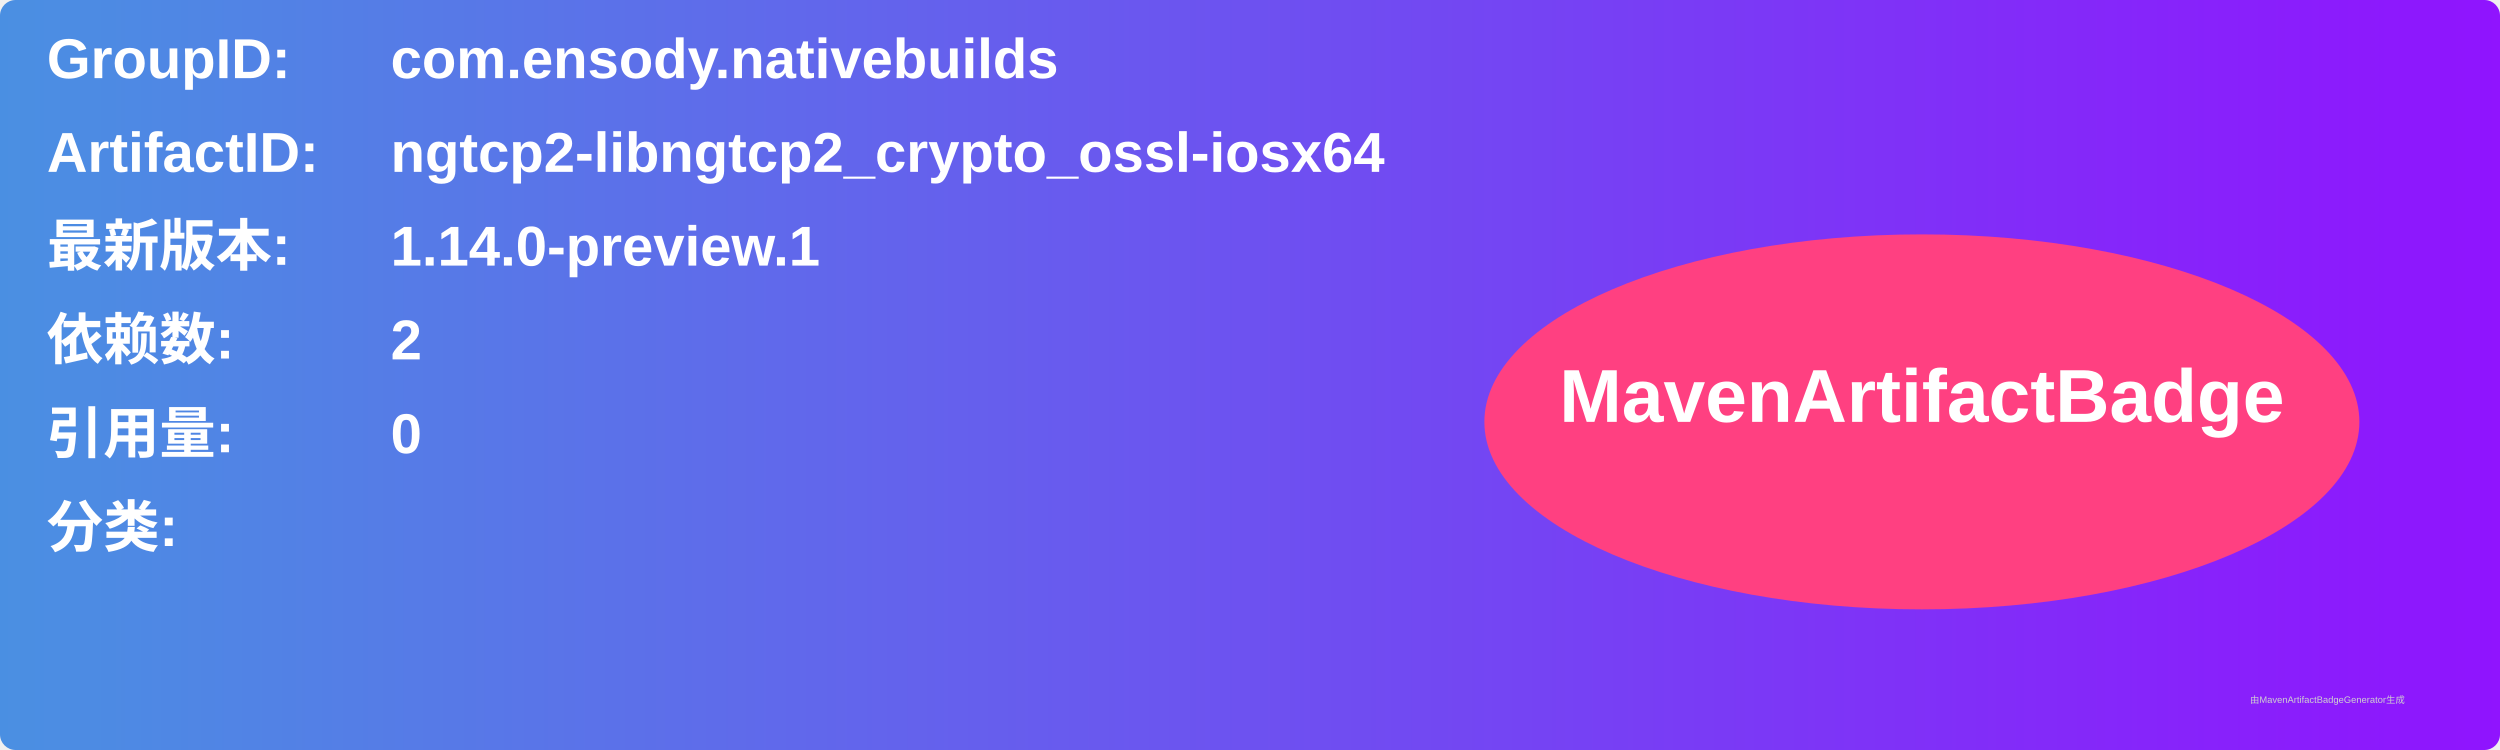
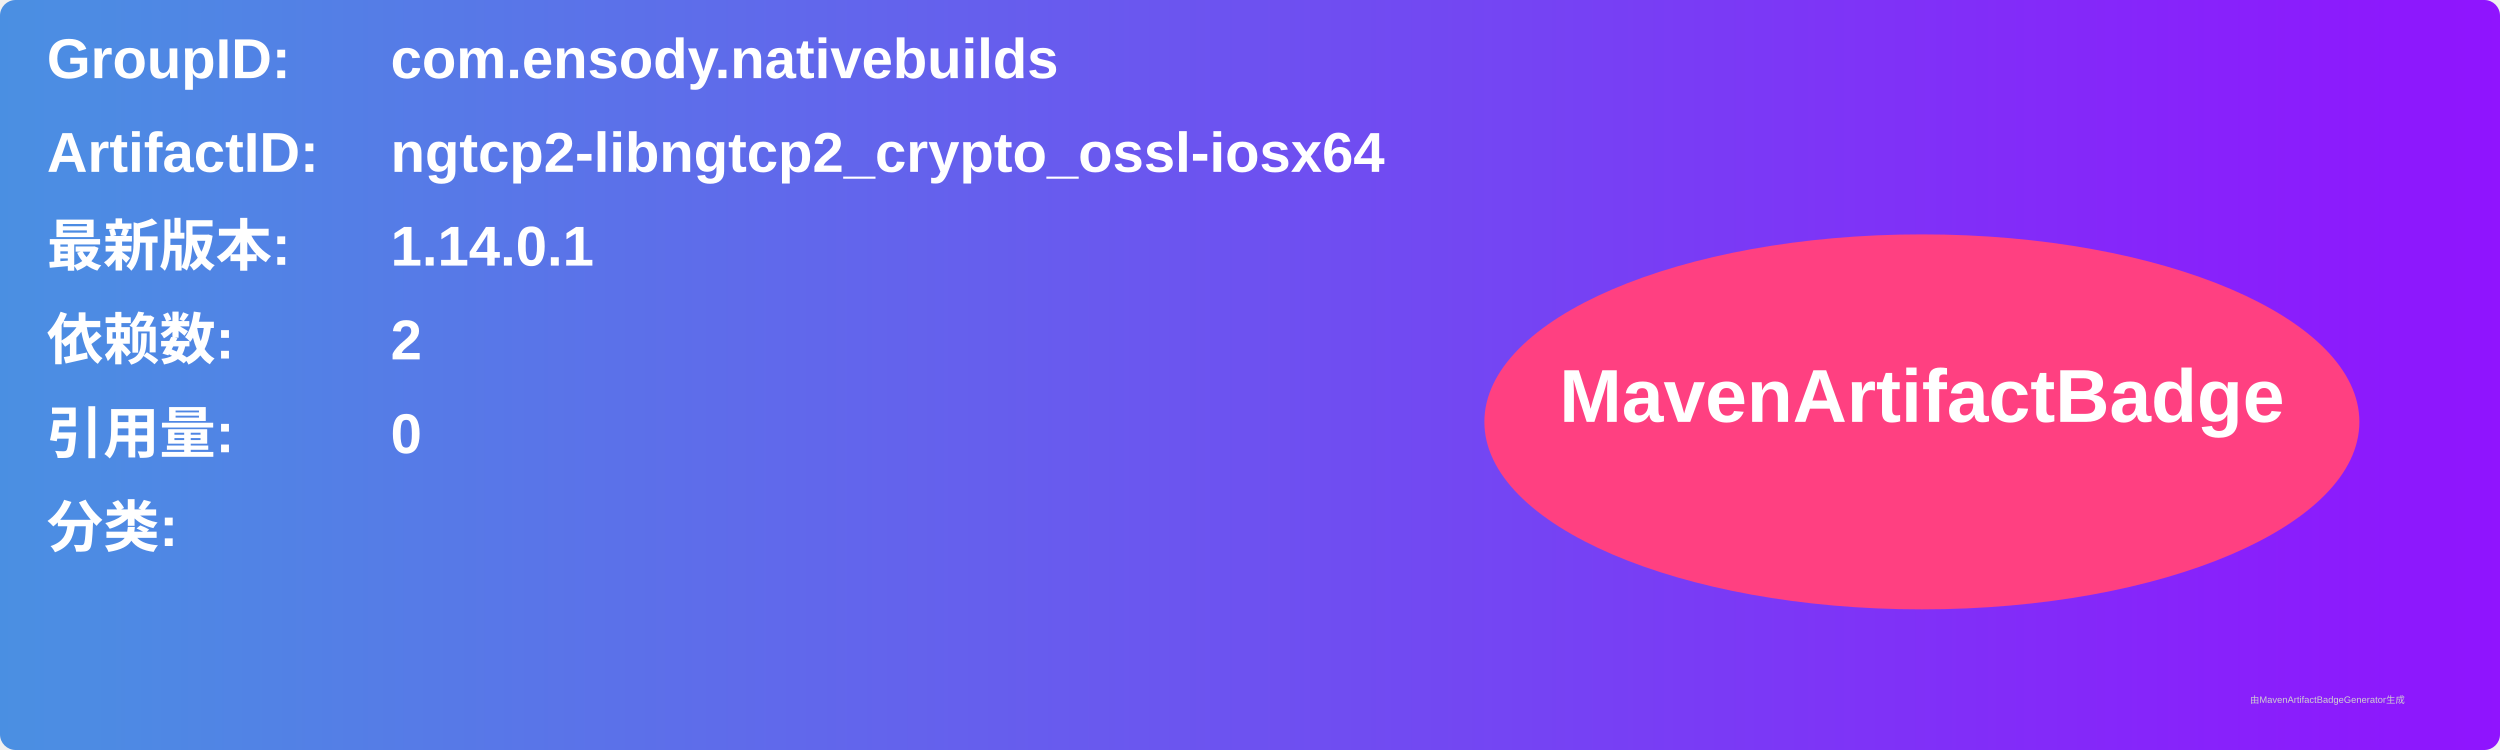
<svg xmlns="http://www.w3.org/2000/svg" width="800" height="240" viewBox="0 0 800 240">
  <linearGradient id="grad" x1="0%" y1="0%" x2="100%" y2="0%">
    <stop offset="0%" stop-color="#4a90e2" />
    <stop offset="100%" stop-color="#9013fe" />
  </linearGradient>
  <rect width="100%" height="100%" rx="5" ry="5" fill="url(#grad)" />
  <g transform="translate(15, 15)">
    <text x="0" y="10" font-family="Arial" font-size="18" fill="white" font-weight="bold" width="260">GroupID:</text>
    <text x="110" y="10" font-family="Arial" font-size="18" fill="white" font-weight="bold" width="460">com.ensody.nativebuilds</text>
    <text x="0" y="40" font-family="Arial" font-size="18" fill="white" font-weight="bold" width="260">ArtifactID:</text>
    <text x="110" y="40" font-family="Arial" font-size="18" fill="white" font-weight="bold" width="460">ngtcp2-libngtcp2_crypto_ossl-iosx64</text>
    <text x="0" y="70" font-family="Arial" font-size="18" fill="white" font-weight="bold">最新版本:</text>
    <text x="110" y="70" font-family="Arial" font-size="18" fill="white" font-weight="bold">
-       <tspan font-weight="bold">1.14.0-preview.1</tspan>
+       <tspan font-weight="bold">1.14.0.1</tspan>
    </text>
    <text x="0" y="100" font-family="Arial" font-size="18" fill="white" font-weight="bold">依赖数: </text>
    <text x="110" y="100" font-family="Arial" font-size="18" fill="white">
      <tspan font-weight="bold">2</tspan>
    </text>
    <text x="0" y="130" font-family="Arial" font-size="18" fill="white" font-weight="bold">引用量: </text>
    <text x="110" y="130" font-family="Arial" font-size="18" fill="white">
      <tspan font-weight="bold">0</tspan>
    </text>
    <text x="0" y="160" font-family="Arial" font-size="18" fill="white" font-weight="bold">分类:</text>
    <text x="10" y="190" font-family="Arial" font-size="10" fill="white">
      <tspan font-weight="bold" />
    </text>
    <ellipse cx="600" cy="120" rx="140" ry="60" fill="#ff4081" />
    <text x="600" y="120" text-anchor="middle" font-family="Arial" font-size="24" fill="white" font-weight="bold">MavenArtifactBadge</text>
  </g>
  <text x="720" y="225" font-family="Arial" font-size="3" fill="#d0d0d0">由MavenArtifactBadgeGenerator生成</text>
</svg>
